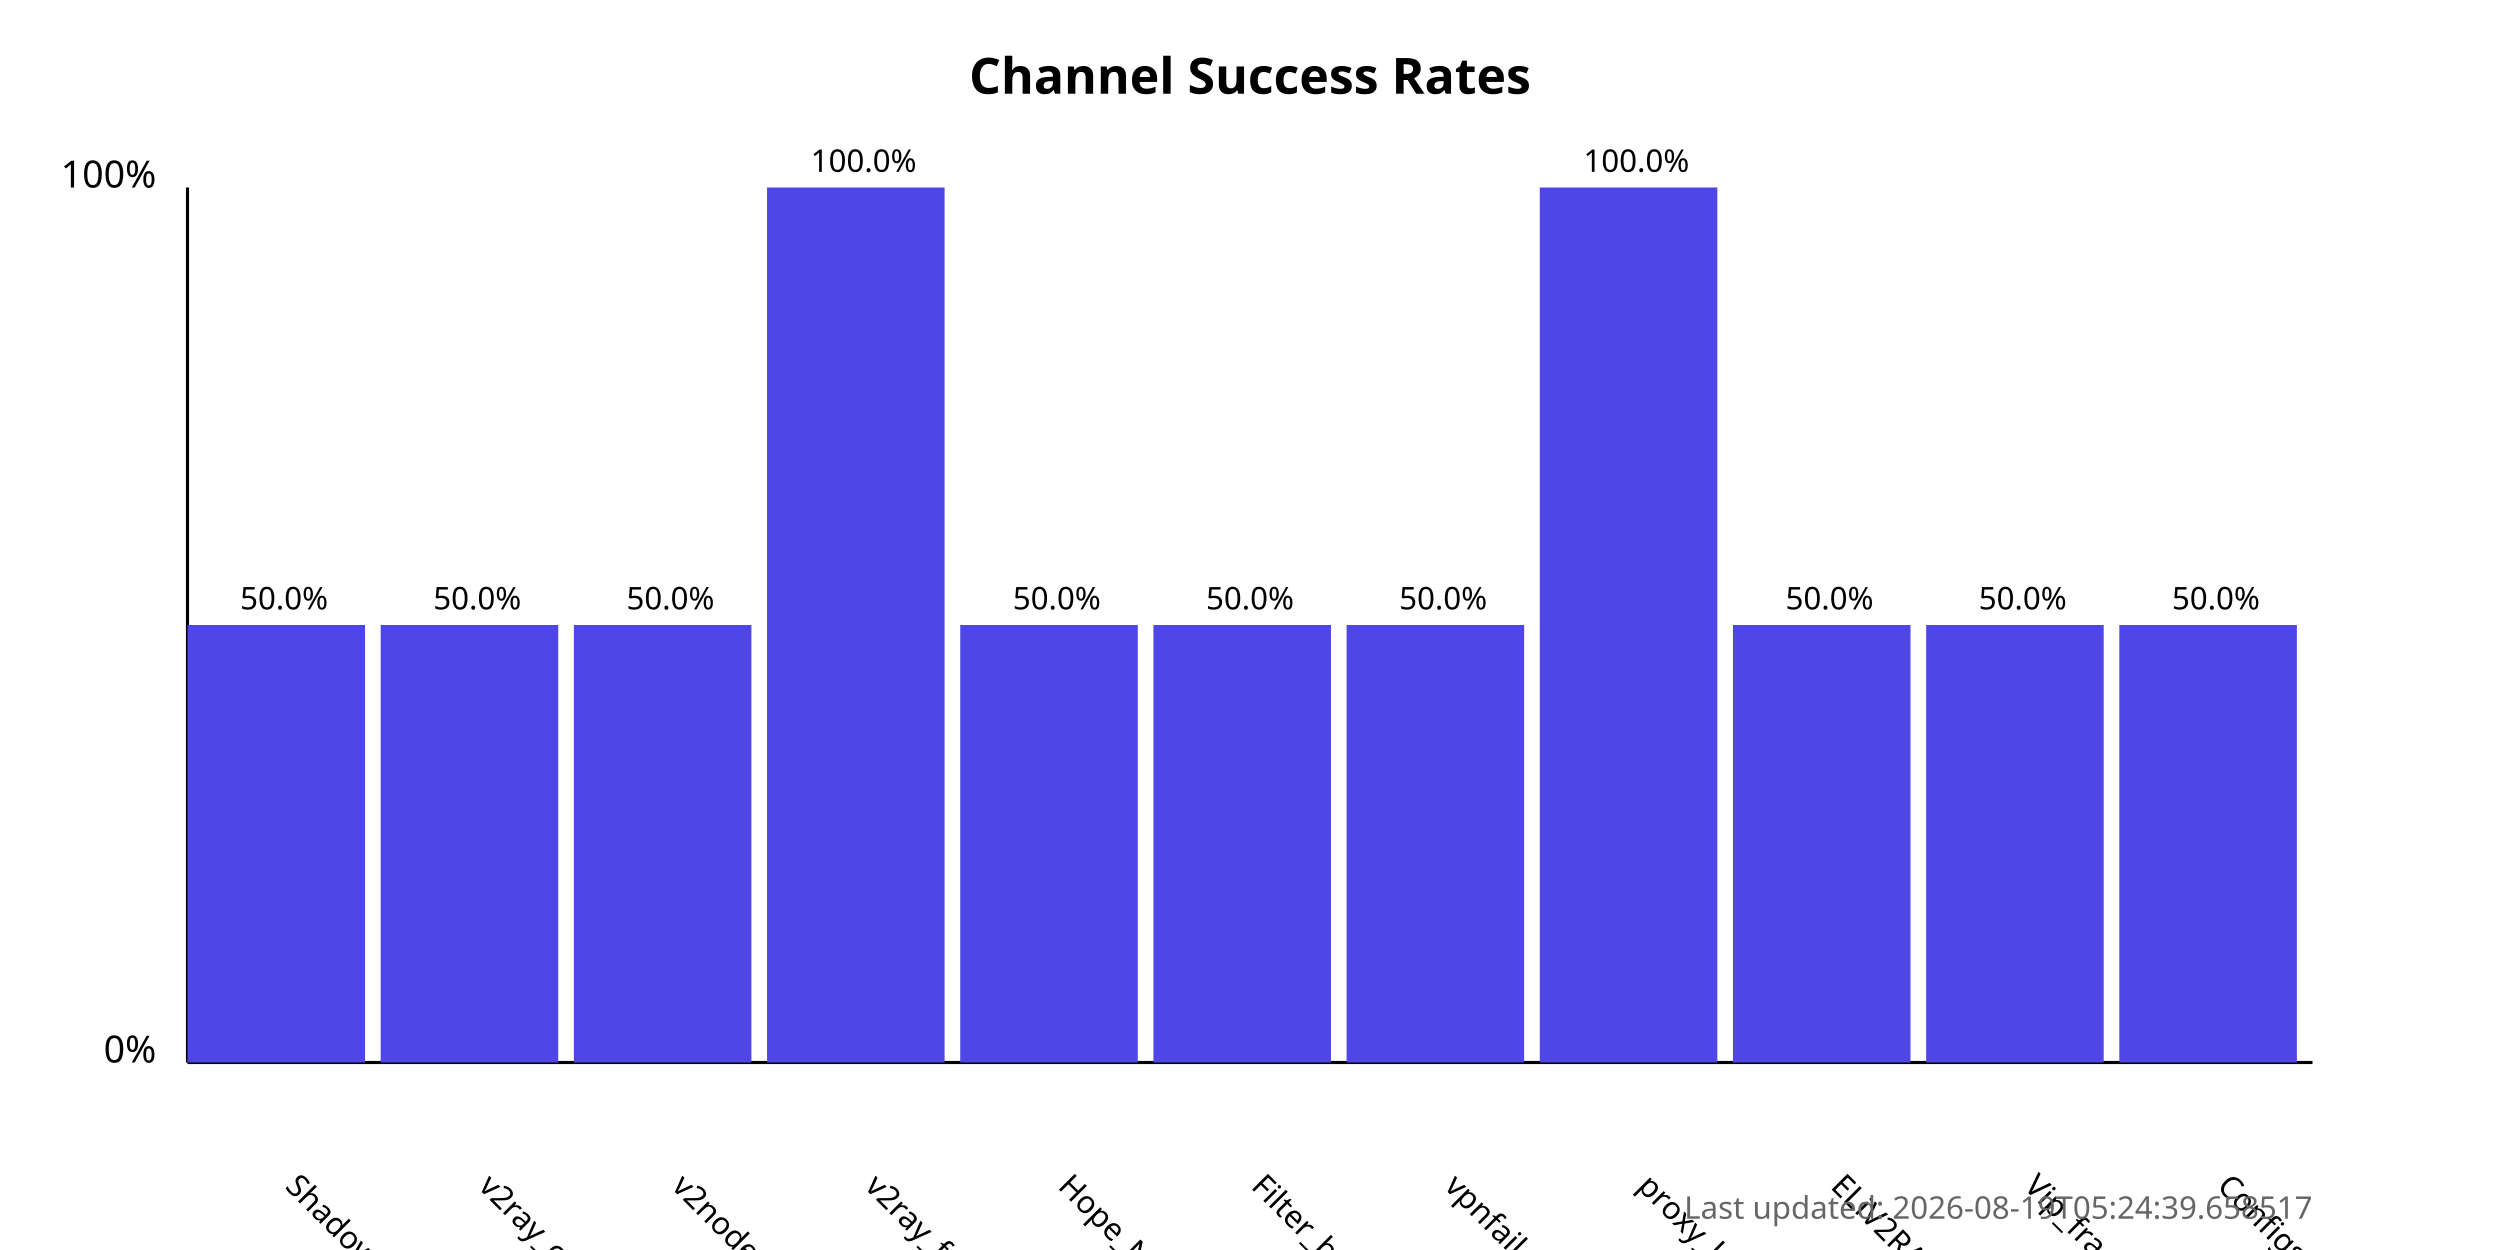
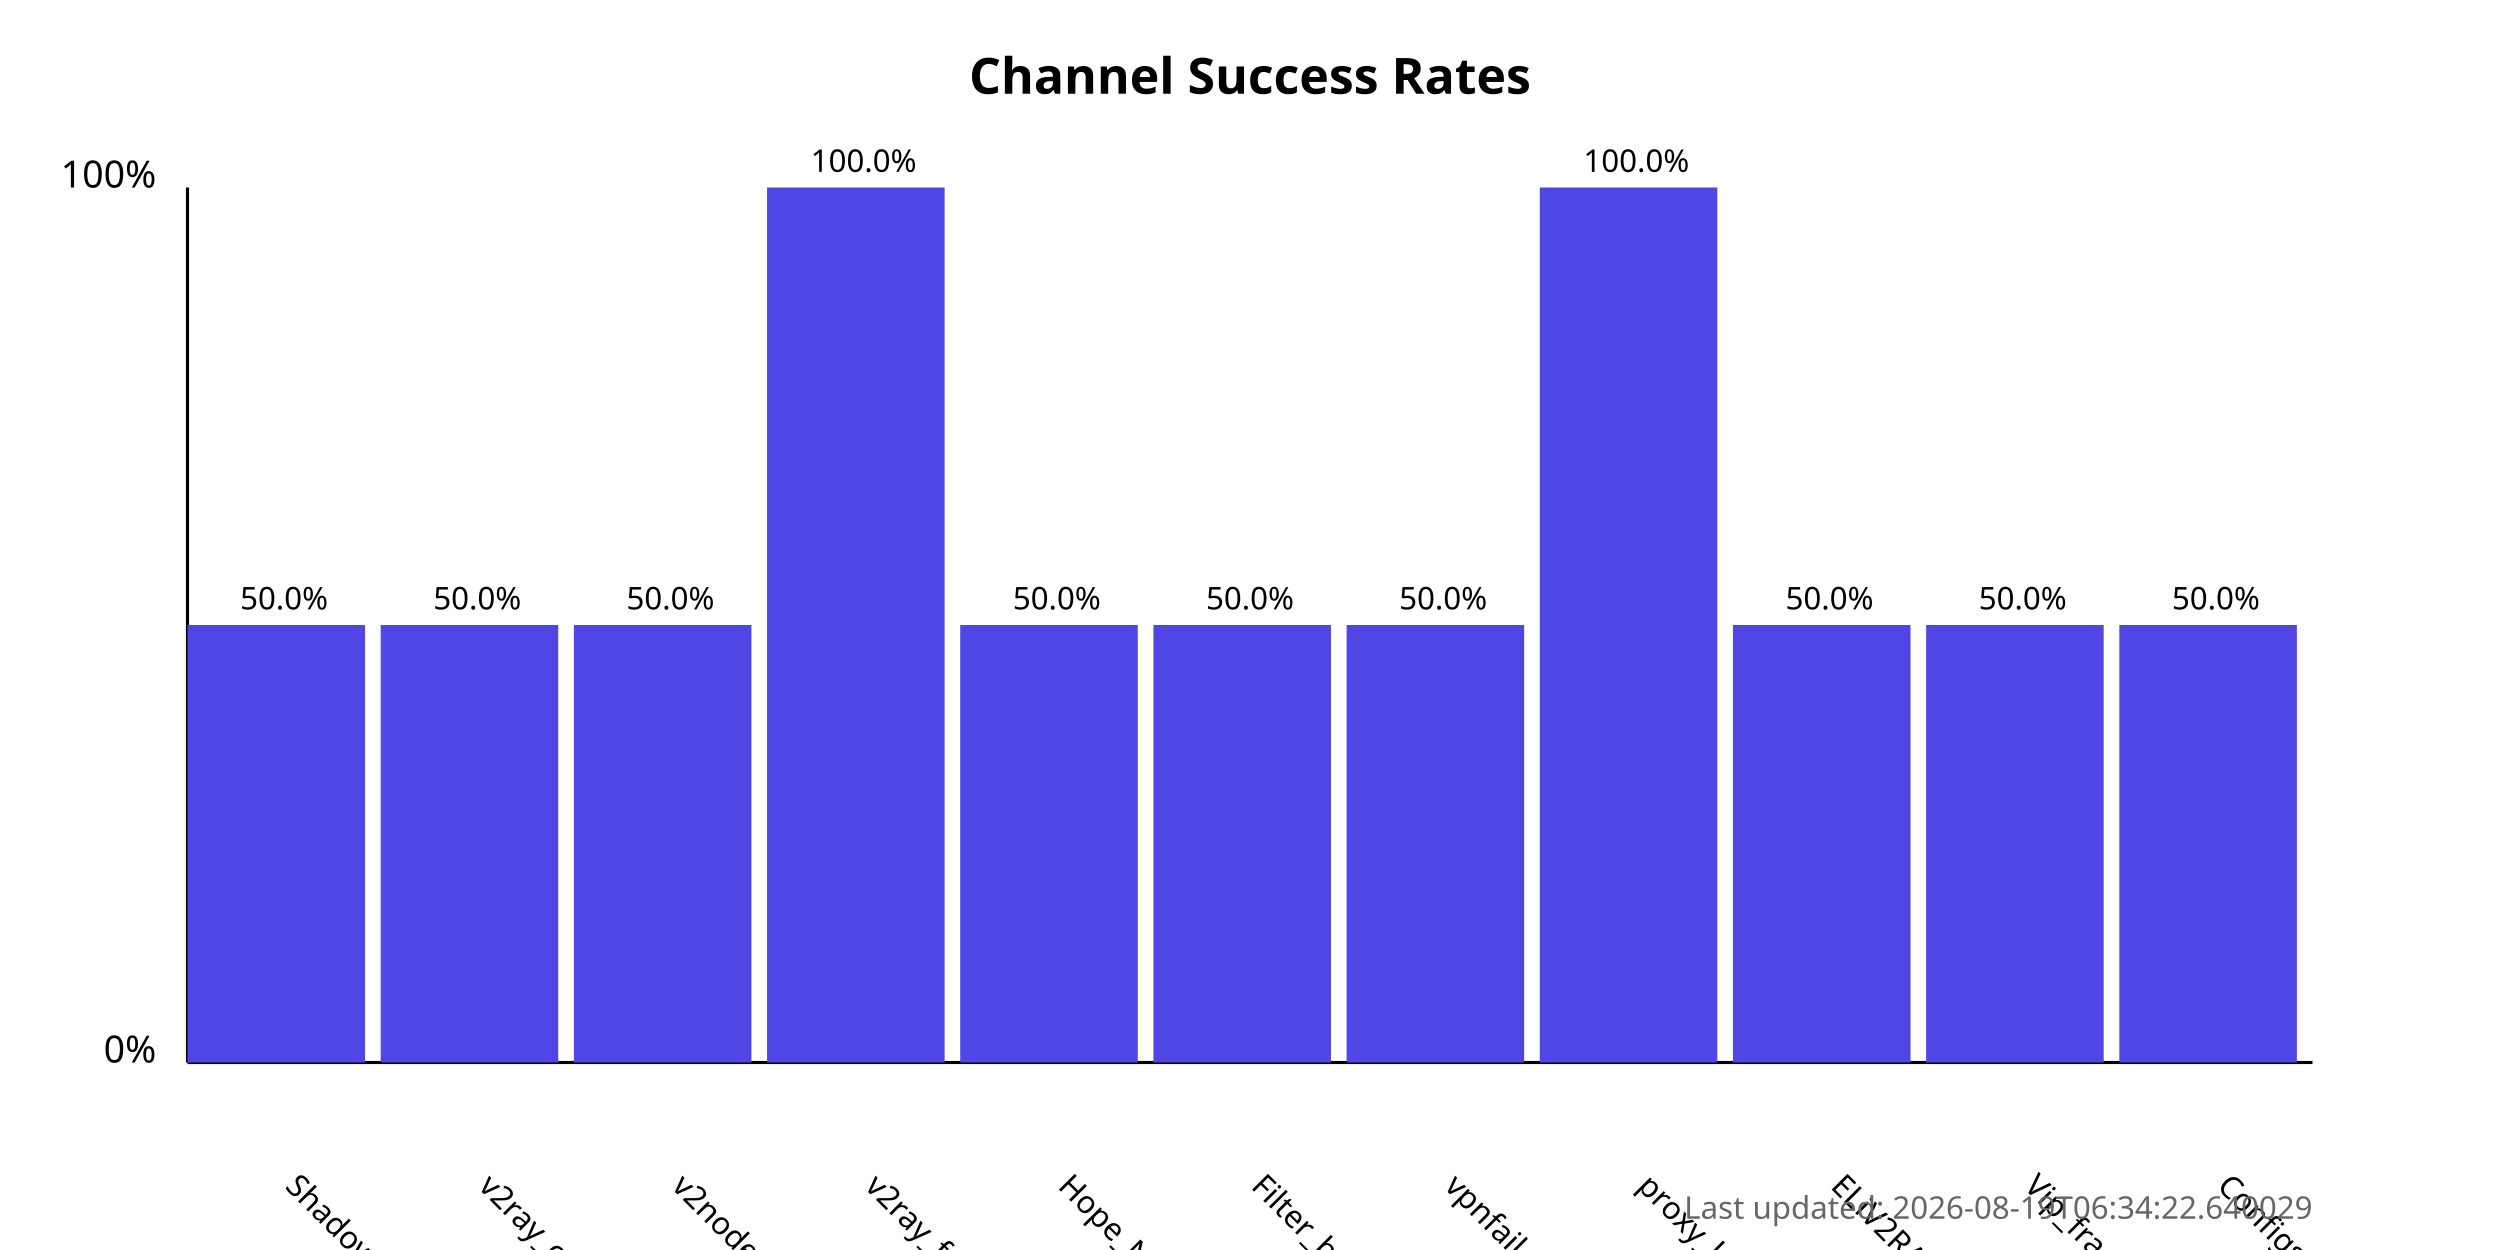
<svg xmlns="http://www.w3.org/2000/svg" width="800" height="400">
  <style>
            .chart-title { font: bold 16px sans-serif; }
            .axis-label { font: 12px sans-serif; }
            .tick-label { font: 10px sans-serif; }
            .bar { fill: #4f46e5; }
            .bar:hover { fill: #6366f1; }
            .timestamp { font: 10px sans-serif; fill: #666; }
        </style>
  <text x="400.0" y="30" text-anchor="middle" class="chart-title">
            Channel Success Rates
        </text>
  <line x1="60" y1="340" x2="60" y2="60" stroke="black" stroke-width="1" />
  <line x1="60" y1="340" x2="740" y2="340" stroke="black" stroke-width="1" />
  <text x="50" y="340" text-anchor="end" class="axis-label">0%</text>
  <text x="50" y="60" text-anchor="end" class="axis-label">100%</text>
  <g>
    <rect x="60" y="200.0" width="56.818" height="140.0" class="bar" />
    <text x="90.909" y="380" transform="rotate(45, 90.90909, 380)" text-anchor="start" class="tick-label">
                ShadowProxy66
            </text>
    <text x="90.909" y="195.0" text-anchor="middle" class="tick-label">
                50.0%
            </text>
  </g>
  <g>
    <rect x="121.818" y="200.0" width="56.818" height="140.0" class="bar" />
    <text x="152.727" y="380" transform="rotate(45, 152.7273, 380)" text-anchor="start" class="tick-label">
                v2ray_configs_pool
            </text>
    <text x="152.727" y="195.0" text-anchor="middle" class="tick-label">
                50.0%
            </text>
  </g>
  <g>
    <rect x="183.636" y="200.0" width="56.818" height="140.0" class="bar" />
    <text x="214.545" y="380" transform="rotate(45, 214.5455, 380)" text-anchor="start" class="tick-label">
                v2nodes
            </text>
    <text x="214.545" y="195.0" text-anchor="middle" class="tick-label">
                50.0%
            </text>
  </g>
  <g>
    <rect x="245.455" y="60.0" width="56.818" height="280.0" class="bar" />
    <text x="276.364" y="380" transform="rotate(45, 276.3636, 380)" text-anchor="start" class="tick-label">
                v2ray_free_conf
            </text>
    <text x="276.364" y="55.0" text-anchor="middle" class="tick-label">
                100.0%
            </text>
  </g>
  <g>
    <rect x="307.273" y="200.0" width="56.818" height="140.0" class="bar" />
    <text x="338.182" y="380" transform="rotate(45, 338.1818, 380)" text-anchor="start" class="tick-label">
                Hope_Net
            </text>
    <text x="338.182" y="195.0" text-anchor="middle" class="tick-label">
                50.0%
            </text>
  </g>
  <g>
    <rect x="369.091" y="200.0" width="56.818" height="140.0" class="bar" />
    <text x="400.0" y="380" transform="rotate(45, 400.0, 380)" text-anchor="start" class="tick-label">
                Filter_breaker
            </text>
    <text x="400.0" y="195.0" text-anchor="middle" class="tick-label">
                50.0%
            </text>
  </g>
  <g>
    <rect x="430.909" y="200.0" width="56.818" height="140.0" class="bar" />
    <text x="461.818" y="380" transform="rotate(45, 461.8182, 380)" text-anchor="start" class="tick-label">
                vpnfail_vless
            </text>
    <text x="461.818" y="195.0" text-anchor="middle" class="tick-label">
                50.0%
            </text>
  </g>
  <g>
    <rect x="492.727" y="60.0" width="56.818" height="280.0" class="bar" />
    <text x="523.636" y="380" transform="rotate(45, 523.6364, 380)" text-anchor="start" class="tick-label">
                proxy_kafee
            </text>
    <text x="523.636" y="55.0" text-anchor="middle" class="tick-label">
                100.0%
            </text>
  </g>
  <g>
    <rect x="554.545" y="200.0" width="56.818" height="140.0" class="bar" />
    <text x="585.455" y="380" transform="rotate(45, 585.4545, 380)" text-anchor="start" class="tick-label">
                ELiV2RAY
            </text>
    <text x="585.455" y="195.0" text-anchor="middle" class="tick-label">
                50.0%
            </text>
  </g>
  <g>
    <rect x="616.364" y="200.0" width="56.818" height="140.0" class="bar" />
    <text x="647.273" y="380" transform="rotate(45, 647.2727, 380)" text-anchor="start" class="tick-label">
                Vip_fragment_v2ray
            </text>
    <text x="647.273" y="195.0" text-anchor="middle" class="tick-label">
                50.0%
            </text>
  </g>
  <g>
    <rect x="678.182" y="200.0" width="56.818" height="140.0" class="bar" />
    <text x="709.091" y="380" transform="rotate(45, 709.0909, 380)" text-anchor="start" class="tick-label">
                ConfigsHubPlus
            </text>
    <text x="709.091" y="195.0" text-anchor="middle" class="tick-label">
                50.0%
            </text>
  </g>
  <text x="740" y="390" text-anchor="end" class="timestamp">
-             Last updated: 2026-08-19T05:24:39.658517
+             Last updated: 2026-08-19T06:34:22.640029
        </text>
</svg>
